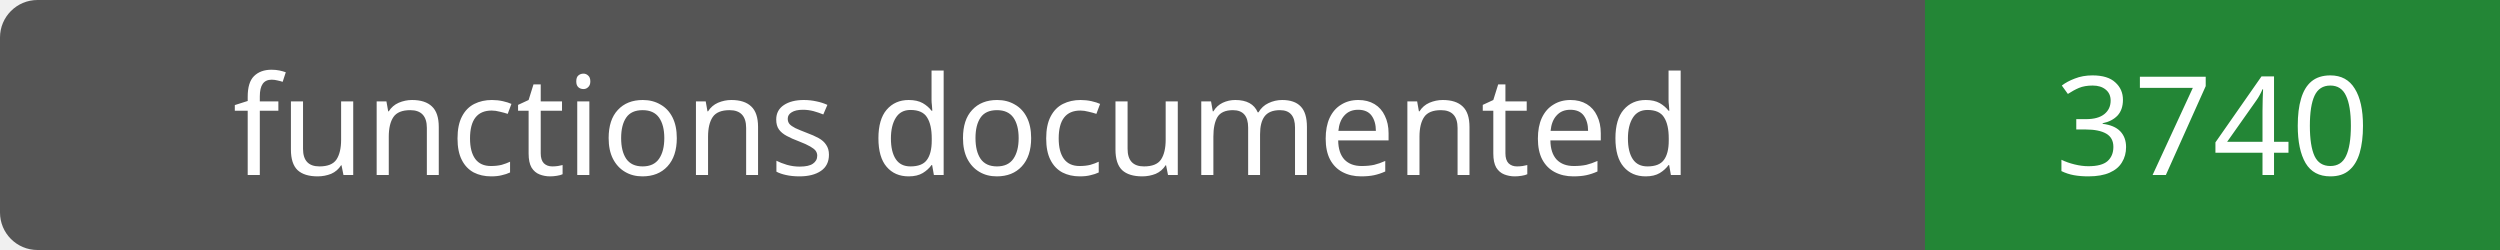
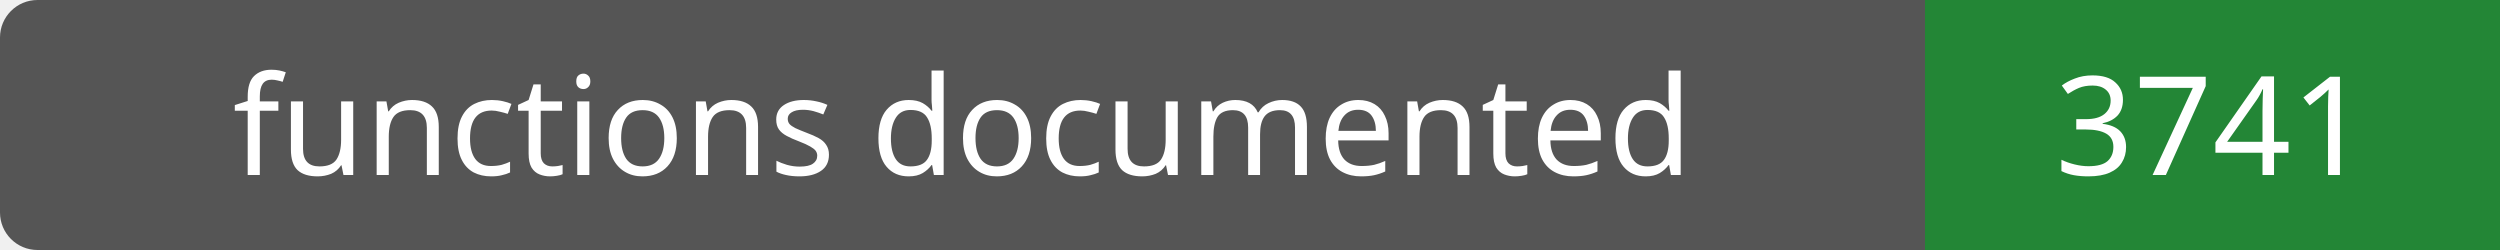
- <svg xmlns="http://www.w3.org/2000/svg" width="200" height="20" role="img" aria-label="functions documented: 3740">
+ <svg xmlns="http://www.w3.org/2000/svg" width="200" height="20" role="img" aria-label="functions documented: 3741">
  <rect width="200" height="20" rx="3" fill="#555" />
  <path fill="#238636" d="M154 0h46v20H154z" />
  <g fill="#fff" text-anchor="middle" font-family="Verdana,sans-serif" font-size="11">
    <text x="77.0" y="14">functions documented</text>
-     <text x="177.0" y="14">3740</text>
+     <text x="177.0" y="14">3741</text>
  </g>
</svg>
